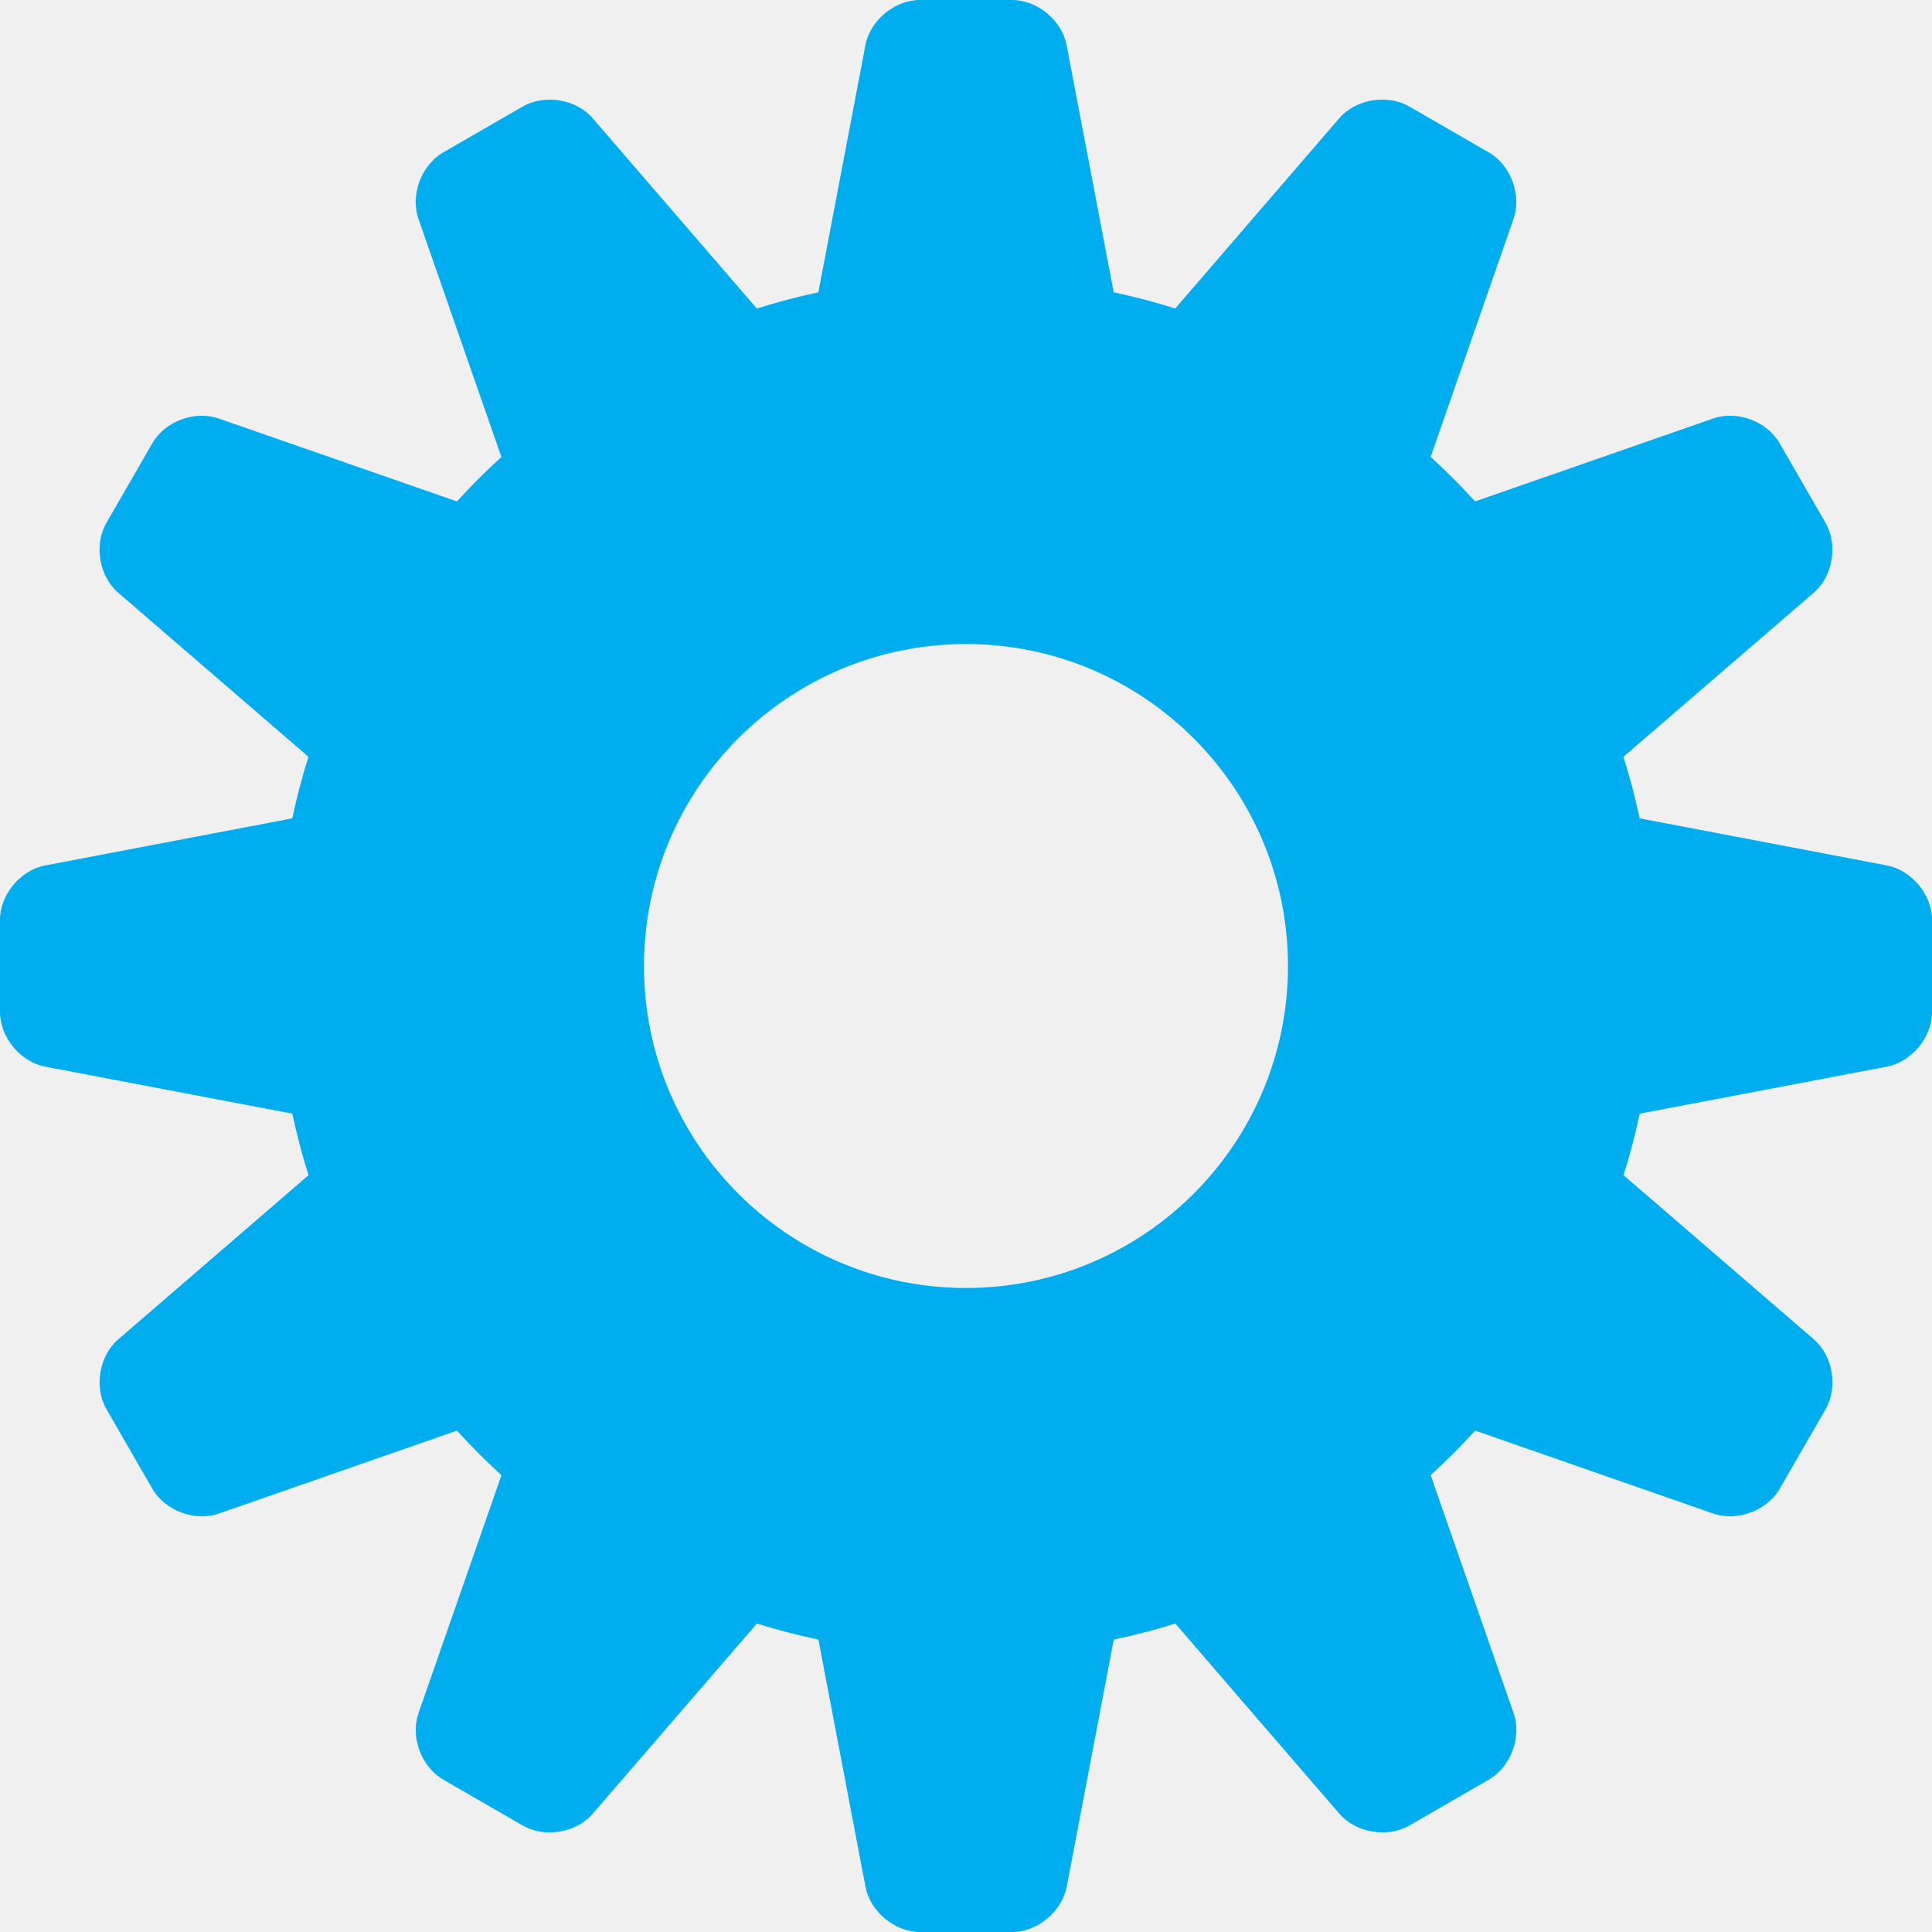
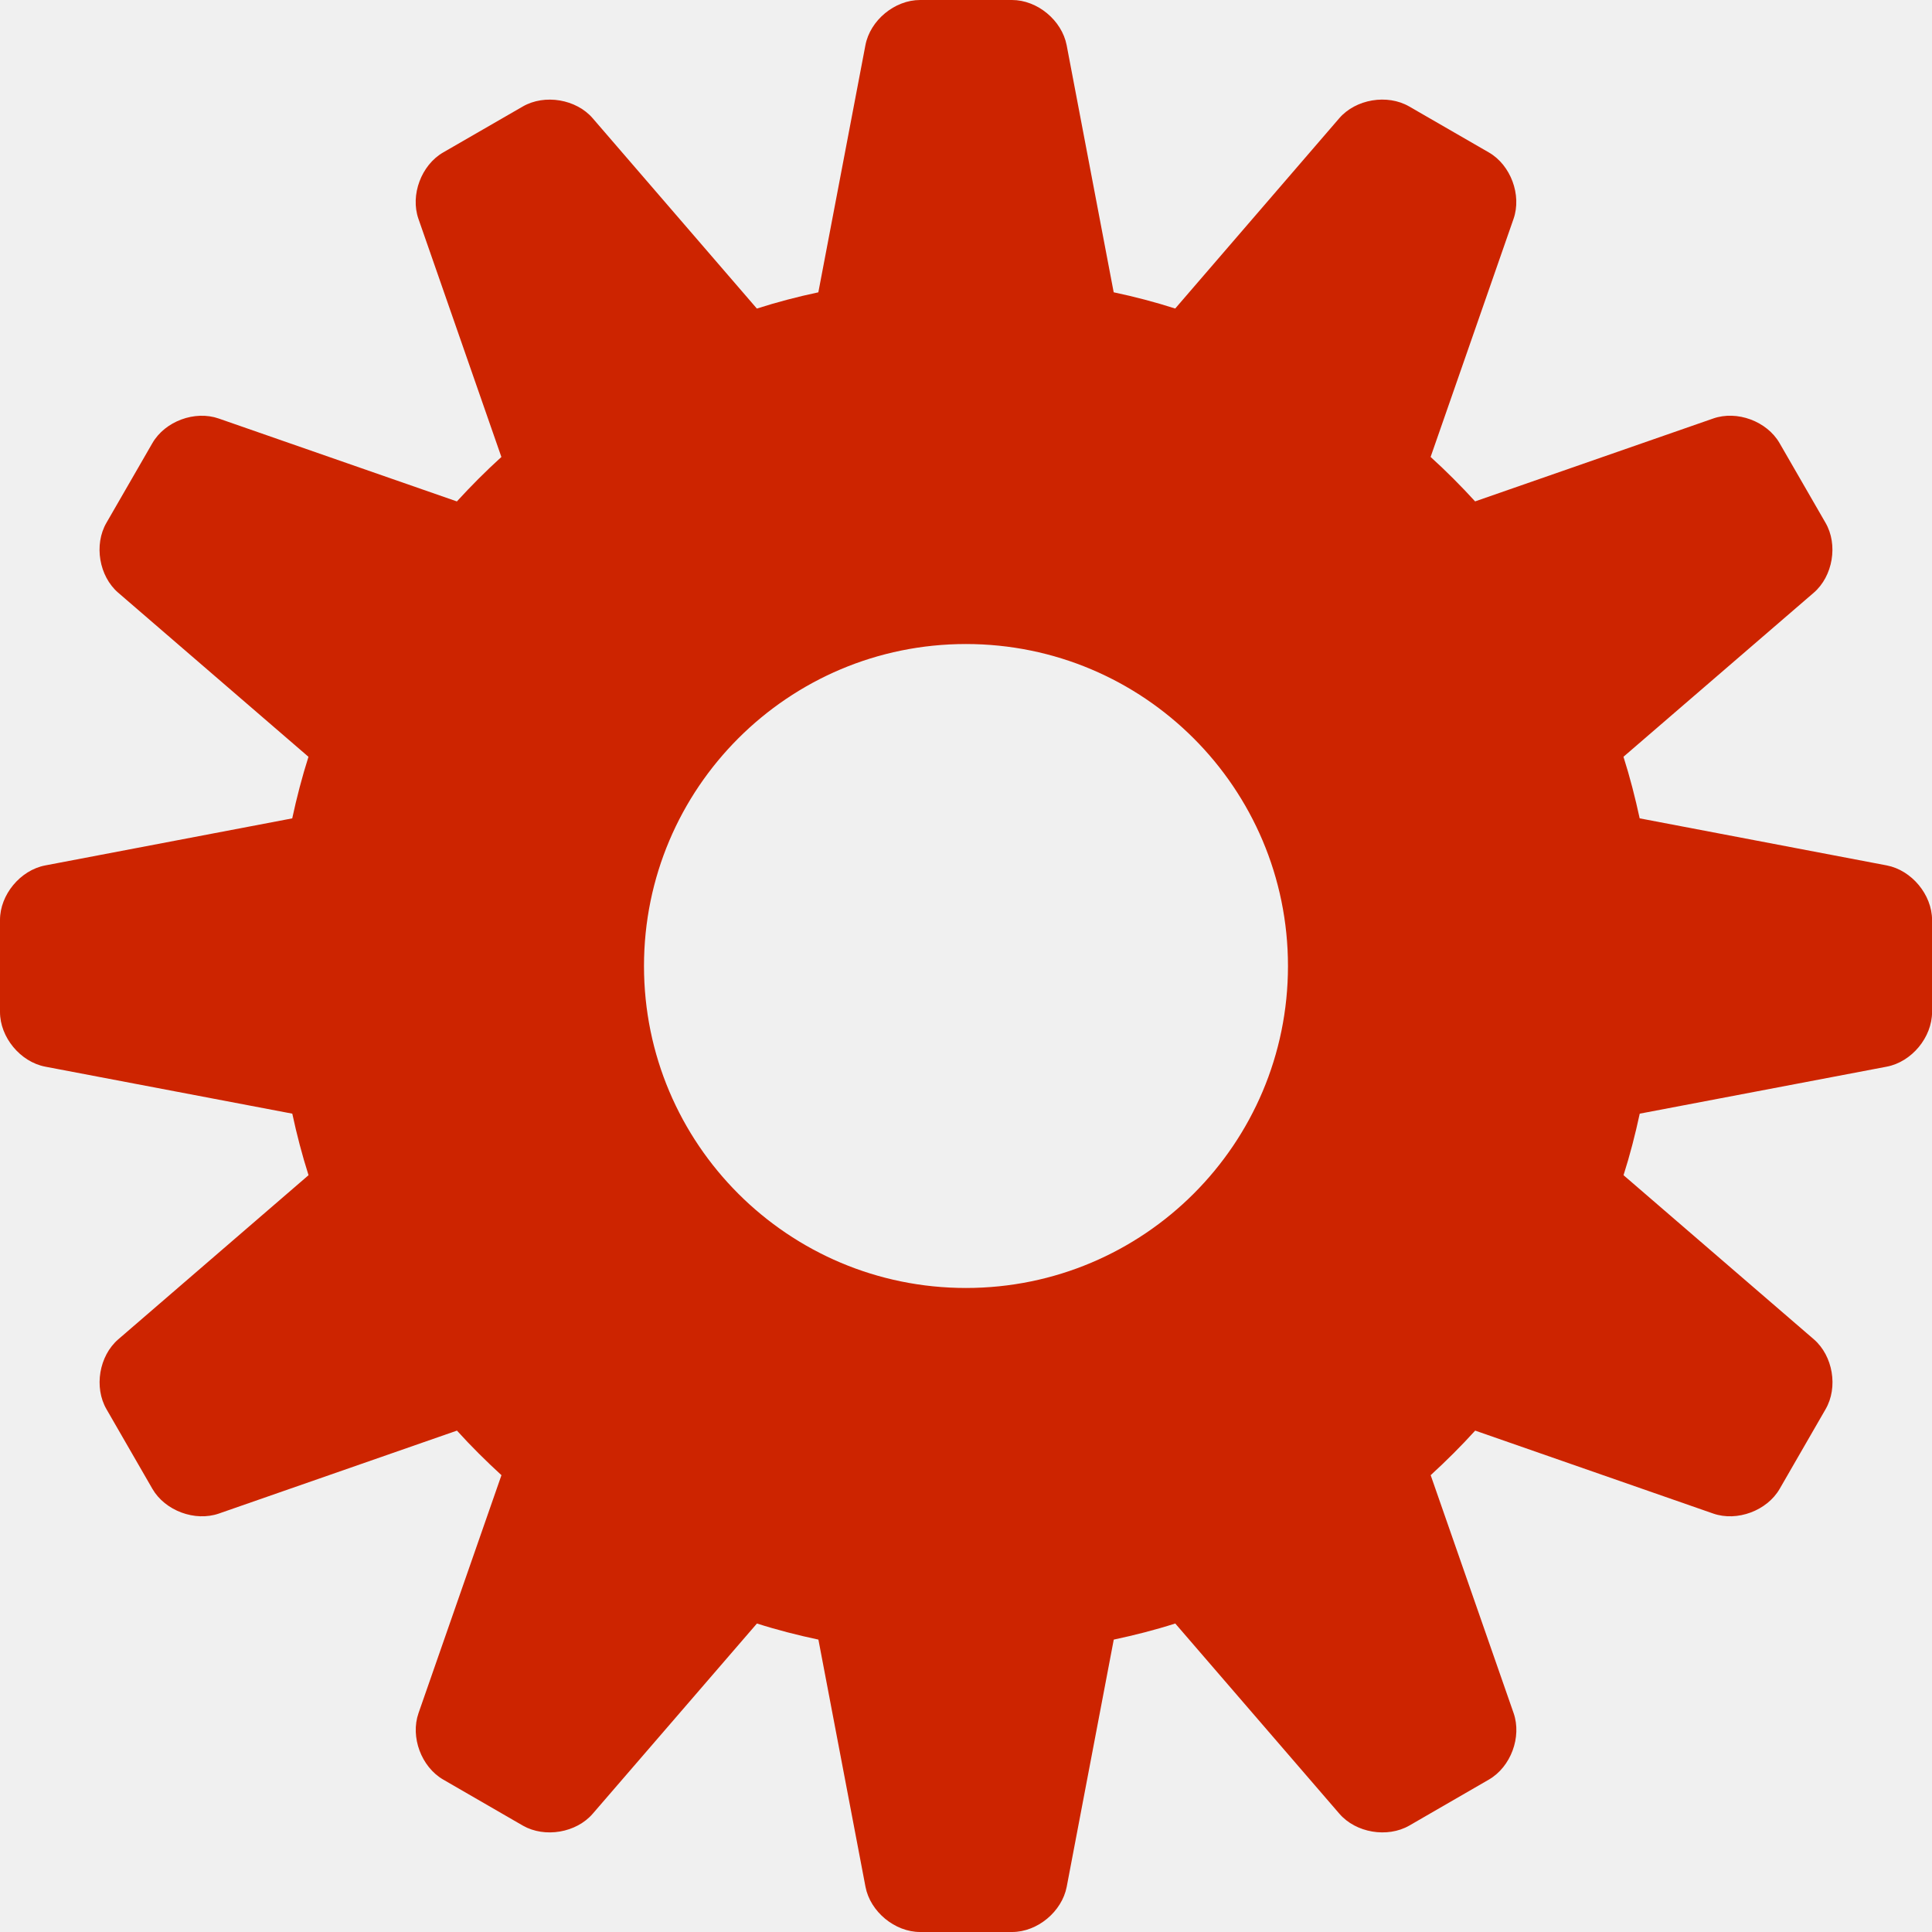
<svg xmlns="http://www.w3.org/2000/svg" version="1.1" x="0px" y="0px" width="58.774px" height="58.774px" viewBox="0 0 58.774 58.774" enable-background="new 0 0 58.774 58.774" xml:space="preserve">
  <g id="Grid" display="none" opacity="0.8">
    <rect x="-37.896" y="-1011.981" display="inline" opacity="0.1" fill="#28AAE2" width="51" height="2372.2" />
    <rect x="43.104" y="-1011.981" display="inline" opacity="0.1" fill="#28AAE2" width="51" height="2372.2" />
    <rect x="-199.896" y="-1011.981" display="inline" opacity="0.1" fill="#28AAE2" width="213" height="2372.2" />
    <rect x="43.104" y="-1011.981" display="inline" opacity="0.1" fill="#28AAE2" width="213" height="2372.2" />
  </g>
  <g id="Header" display="none">
</g>
  <g id="Landingpage" display="none">
    <path display="inline" fill="#FFFFFF" d="M174.769,111.219c0,11.046-8.954,20-20,20H-98.945c-11.046,0-20-8.954-20-20v-118   c0-11.046,8.954-20,20-20h253.714c11.046,0,20,8.954,20,20V111.219z" />
    <path display="inline" fill="none" stroke="#3C3C3B" stroke-width="0.3" stroke-linecap="round" stroke-linejoin="round" stroke-miterlimit="10" stroke-dasharray="2" d="   M169.276,107.807c0,10.407-8.437,18.844-18.844,18.844H-94.608c-10.407,0-18.843-8.437-18.843-18.844V-3.369   c0-10.407,8.437-18.844,18.843-18.844h245.041c10.407,0,18.844,8.437,18.844,18.844V107.807z" />
    <g display="inline">
-       <path fill="#00AEEF" d="M57.397,26.327l-7.516-1.432c-0.137-0.632-0.297-1.259-0.493-1.873l5.79-4.992    c0.581-0.502,0.743-1.46,0.357-2.125l-1.398-2.424c-0.385-0.668-1.296-1.004-2.021-0.749l-7.241,2.521    c-0.431-0.471-0.882-0.924-1.354-1.352l2.523-7.243c0.253-0.726-0.085-1.637-0.752-2.021l-2.424-1.399    c-0.665-0.383-1.623-0.223-2.125,0.358l-4.992,5.79c-0.611-0.196-1.237-0.36-1.871-0.494l-1.431-7.517    C32.302,0.616,31.556,0,30.787,0h-2.798c-0.77,0-1.518,0.616-1.662,1.376l-1.432,7.517c-0.633,0.134-1.258,0.298-1.87,0.494    l-4.995-5.79c-0.501-0.581-1.459-0.741-2.125-0.358l-2.424,1.399c-0.665,0.384-1.005,1.295-0.751,2.021l2.523,7.243    c-0.472,0.428-0.923,0.881-1.354,1.352l-7.242-2.521c-0.728-0.255-1.637,0.081-2.022,0.749l-1.398,2.424    c-0.384,0.665-0.224,1.623,0.359,2.125l5.788,4.992c-0.195,0.614-0.358,1.241-0.494,1.873l-7.517,1.432    C0.618,26.473,0,27.218,0,27.986v2.799c0,0.771,0.618,1.518,1.375,1.664l7.517,1.43c0.136,0.635,0.299,1.258,0.494,1.872    l-5.788,4.993c-0.583,0.503-0.744,1.46-0.359,2.125l1.398,2.425c0.385,0.664,1.294,1.003,2.022,0.75l7.242-2.523    c0.43,0.475,0.882,0.923,1.354,1.356l-2.523,7.238c-0.254,0.729,0.086,1.637,0.751,2.022l2.424,1.401    c0.666,0.38,1.624,0.22,2.125-0.363l4.995-5.786c0.612,0.196,1.237,0.355,1.87,0.49l1.432,7.518    c0.144,0.759,0.893,1.377,1.662,1.377h2.798c0.77,0,1.516-0.618,1.662-1.377l1.431-7.518c0.634-0.135,1.26-0.294,1.871-0.49    l4.992,5.786c0.502,0.583,1.46,0.743,2.125,0.363l2.424-1.401c0.667-0.386,1.005-1.294,0.752-2.022l-2.523-7.238    c0.473-0.434,0.924-0.882,1.354-1.356l7.241,2.523c0.726,0.253,1.637-0.086,2.021-0.75l1.398-2.425    c0.386-0.665,0.224-1.622-0.357-2.125l-5.79-4.993c0.196-0.614,0.356-1.237,0.493-1.872l7.516-1.43    c0.759-0.146,1.377-0.893,1.377-1.664v-2.799C58.774,27.218,58.156,26.473,57.397,26.327z M29.386,39.182    c-5.409,0-9.795-4.383-9.795-9.794c0-5.41,4.386-9.796,9.795-9.796c5.41,0,9.796,4.386,9.796,9.796    C39.182,34.799,34.796,39.182,29.386,39.182z" />
+       <path fill="#CD2400" d="M57.397,26.327l-7.516-1.432c-0.137-0.632-0.297-1.259-0.493-1.873l5.79-4.992    c0.581-0.502,0.743-1.46,0.357-2.125l-1.398-2.424c-0.385-0.668-1.296-1.004-2.021-0.749l-7.241,2.521    c-0.431-0.471-0.882-0.924-1.354-1.352l2.523-7.243c0.253-0.726-0.085-1.637-0.752-2.021l-2.424-1.399    c-0.665-0.383-1.623-0.223-2.125,0.358l-4.992,5.79c-0.611-0.196-1.237-0.36-1.871-0.494l-1.431-7.517    C32.302,0.616,31.556,0,30.787,0h-2.798c-0.77,0-1.518,0.616-1.662,1.376l-1.432,7.517c-0.633,0.134-1.258,0.298-1.87,0.494    l-4.995-5.79c-0.501-0.581-1.459-0.741-2.125-0.358l-2.424,1.399c-0.665,0.384-1.005,1.295-0.751,2.021l2.523,7.243    c-0.472,0.428-0.923,0.881-1.354,1.352l-7.242-2.521c-0.728-0.255-1.637,0.081-2.022,0.749l-1.398,2.424    c-0.384,0.665-0.224,1.623,0.359,2.125l5.788,4.992c-0.195,0.614-0.358,1.241-0.494,1.873l-7.517,1.432    C0.618,26.473,0,27.218,0,27.986v2.799c0,0.771,0.618,1.518,1.375,1.664l7.517,1.43c0.136,0.635,0.299,1.258,0.494,1.872    l-5.788,4.993c-0.583,0.503-0.744,1.46-0.359,2.125l1.398,2.425c0.385,0.664,1.294,1.003,2.022,0.75l7.242-2.523    c0.43,0.475,0.882,0.923,1.354,1.356l-2.523,7.238c-0.254,0.729,0.086,1.637,0.751,2.022l2.424,1.401    c0.666,0.38,1.624,0.22,2.125-0.363l4.995-5.786c0.612,0.196,1.237,0.355,1.87,0.49l1.432,7.518    c0.144,0.759,0.893,1.377,1.662,1.377h2.798c0.77,0,1.516-0.618,1.662-1.377l1.431-7.518c0.634-0.135,1.26-0.294,1.871-0.49    l4.992,5.786c0.502,0.583,1.46,0.743,2.125,0.363l2.424-1.401c0.667-0.386,1.005-1.294,0.752-2.022l-2.523-7.238    c0.473-0.434,0.924-0.882,1.354-1.356l7.241,2.523c0.726,0.253,1.637-0.086,2.021-0.75l1.398-2.425    c0.386-0.665,0.224-1.622-0.357-2.125l-5.79-4.993c0.196-0.614,0.356-1.237,0.493-1.872l7.516-1.43    c0.759-0.146,1.377-0.893,1.377-1.664v-2.799C58.774,27.218,58.156,26.473,57.397,26.327z M29.386,39.182    c-5.409,0-9.795-4.383-9.795-9.794c0-5.41,4.386-9.796,9.795-9.796c5.41,0,9.796,4.386,9.796,9.796    C39.182,34.799,34.796,39.182,29.386,39.182z" />
    </g>
  </g>
  <g id="INDIKATOR" display="none">
    <path display="inline" fill="#FFFFFF" d="M478.892-66.781h-19.788H225.178h-394.36h-225.714h-28c-11.046,0-20,8.954-20,20v58   c0,11.046,8.954,20,20,20h28h225.714h394.36h233.926h19.788c11.046,0,20-8.954,20-20v-58   C498.892-57.827,489.938-66.781,478.892-66.781z" />
    <path display="inline" fill="#FFFFFF" d="M478.892,43.219h-19.788H225.178h-394.36h-225.714h-28c-11.046,0-20,8.954-20,20v58   c0,11.046,8.954,20,20,20h28h225.714h394.36h233.926h19.788c11.046,0,20-8.954,20-20v-58   C498.892,52.173,489.938,43.219,478.892,43.219z" />
-     <path display="inline" opacity="0.2" fill="#00B5F1" stroke="#3C3C3B" stroke-width="0.3" stroke-linecap="round" stroke-linejoin="round" stroke-miterlimit="10" stroke-dasharray="2" d="   M-372.896-62.213h-45.664c-10.406,0-18.843,8.437-18.843,18.844V7.807c0,10.407,8.437,18.844,18.843,18.844h45.664h746v-88.863   H-372.896z" />
+     <path display="inline" opacity="0.2" fill="#CD2400" stroke="#3C3C3B" stroke-width="0.3" stroke-linecap="round" stroke-linejoin="round" stroke-miterlimit="10" stroke-dasharray="2" d="   M-372.896-62.213h-45.664c-10.406,0-18.843,8.437-18.843,18.844V7.807c0,10.407,8.437,18.844,18.843,18.844h45.664h746v-88.863   H-372.896z" />
    <path display="inline" fill="none" stroke="#3C3C3B" stroke-width="0.3" stroke-linecap="round" stroke-linejoin="round" stroke-miterlimit="10" stroke-dasharray="2" d="   M474.555-62.213h-39.451h-205.59h-403.033h-199.377h-45.664c-10.406,0-18.843,8.437-18.843,18.844V7.807   c0,10.407,8.437,18.844,18.843,18.844h45.664h199.377h403.033h205.59h39.451c10.407,0,18.844-8.437,18.844-18.844v-51.176   C493.399-53.776,484.962-62.213,474.555-62.213z" />
    <path display="inline" fill="none" stroke="#3C3C3B" stroke-width="0.3" stroke-linecap="round" stroke-linejoin="round" stroke-miterlimit="10" stroke-dasharray="2" d="   M474.555,47.787h-39.451h-205.59h-403.033h-199.377h-45.664c-10.406,0-18.843,8.437-18.843,18.844v51.176   c0,10.407,8.437,18.844,18.843,18.844h45.664h199.377h403.033h205.59h39.451c10.407,0,18.844-8.437,18.844-18.844V66.631   C493.399,56.224,484.962,47.787,474.555,47.787z" />
    <g display="inline">
      <rect x="-443.714" y="-25.046" fill="none" width="940.804" height="49.994" />
      <text transform="matrix(1 0 0 1 -172.2256 -8.2822)" fill="#414042" font-family="'RobotoCondensed-Regular'" font-size="22">Waffenexporte in nicht-demokratische Staaten</text>
    </g>
  </g>
  <g id="SUBINDIKATOR" display="none">
    <path display="inline" fill="#FFFFFF" d="M479.104-567.605h-19.788h-720.822h92.324h-225.714h-28c-11.046,0-20,8.954-20,20v905.938   c0,11.046,8.954,20,20,20h28h225.714h-92.324h720.822h19.788c11.046,0,20-8.954,20-20v-905.938   C499.104-558.651,490.15-567.605,479.104-567.605z" />
    <path display="inline" fill="none" stroke="#3C3C3B" stroke-width="0.3" stroke-linecap="round" stroke-linejoin="round" stroke-miterlimit="10" stroke-dasharray="2" d="   M-257.17,373.765h205.59h526.348c10.407,0,18.844-8.437,18.844-18.844v-899.114c0-10.407-8.437-18.844-18.844-18.844H-51.581   h-205.59h-115.726h-45.664c-10.406,0-18.843,8.437-18.843,18.844v899.114c0,10.407,8.437,18.844,18.843,18.844h45.664H-257.17z" />
  </g>
  <g id="EXPERTEN" display="none">
-     <rect x="-119.037" y="21.877" display="inline" fill="#00B5F1" width="292.835" height="50" />
+     <rect x="-119.037" y="21.877" display="inline" fill="#CD2400" width="292.835" height="50" />
    <rect x="-118.417" y="37.796" display="inline" fill="none" width="292.215" height="37.644" />
    <text transform="matrix(1 0 0 1 -66.6509 56.084)" display="inline" fill="#FFFFFF" font-family="'RobotoCondensed-Regular'" font-size="24">UNSERE PARTNERS</text>
  </g>
  <g id="INTERVIEW" display="none">
    <g display="inline">
      <rect x="-361.729" y="-182.186" fill="none" width="776.833" height="311.404" />
      <text transform="matrix(1 0 0 1 -361.729 -169.9941)">
        <tspan x="0" y="0" fill="#414042" font-family="'RobotoCondensed-Regular'" font-size="16">Weit hinten, hinter den Wortbergen, fern der Länder Vokalien und Konsonantien leben die Blindtexte. Abgeschieden wohnen </tspan>
        <tspan x="0" y="24" fill="#414042" font-family="'RobotoCondensed-Regular'" font-size="16">sie in Buchstabhausen an der Küste des Semantik, eines großen Sprachozeans. Ein kleines Bächlein namens Duden fließt </tspan>
        <tspan x="0" y="48" fill="#414042" font-family="'RobotoCondensed-Regular'" font-size="16">durch ihren Ort und versorgt sie mit den nötigen Regelialien. Es ist ein paradiesmatisches Land, in dem einem gebratene </tspan>
        <tspan x="0" y="72" fill="#414042" font-family="'RobotoCondensed-Regular'" font-size="16">Satzteile in den Mund fliegen. Nicht einmal von der allmächtigen Interpunktion werden die Blindtexte beherrscht – ein gera</tspan>
        <tspan x="758.938" y="72" fill="#414042" font-family="'RobotoCondensed-Regular'" font-size="16">-</tspan>
        <tspan x="0" y="96" fill="#414042" font-family="'RobotoCondensed-Regular'" font-size="16">dezu unorthographisches Leben. Eines Tages aber beschloß eine kleine Zeile Blindtext, ihr Name war Lorem Ipsum, hinaus zu </tspan>
        <tspan x="0" y="120" fill="#414042" font-family="'RobotoCondensed-Regular'" font-size="16">gehen in die weite Grammatik. Der große Oxmox riet ihr davon ab, da es dort wimmele von bösen Kommata, wilden Fragezei</tspan>
        <tspan x="764.094" y="120" fill="#414042" font-family="'RobotoCondensed-Regular'" font-size="16">-</tspan>
        <tspan x="0" y="144" fill="#414042" font-family="'RobotoCondensed-Regular'" font-size="16">chen und hinterhältigen Semikoli, doch das Blindtextchen ließ sich nicht beirren. Es packte seine sieben Versalien, schob sich </tspan>
        <tspan x="0" y="168" fill="#414042" font-family="'RobotoCondensed-Regular'" font-size="16">sein Initial in den Gürtel und machte sich auf den Weg. Als es die ersten Hügel des Kursivgebirges erklommen hatte, warf es </tspan>
        <tspan x="0" y="192" fill="#414042" font-family="'RobotoCondensed-Regular'" font-size="16">einen letzten Blick zurück auf die Skyline seiner Heimatstadt Buchstabhausen, die Headline von Alphabetdorf und die Subline </tspan>
        <tspan x="0" y="216" fill="#414042" font-family="'RobotoCondensed-Regular'" font-size="16">seiner eigenen Straße, der Zeilengasse. Wehmütig lief ihm eine rhetorische Frage über die Wange, dann setzte es seinen Weg </tspan>
        <tspan x="0" y="240" fill="#414042" font-family="'RobotoCondensed-Regular'" font-size="16">fort. Unterwegs traf es eine Copy. Die Copy warnte das Blindtextchen, da, wo sie herkäme wäre sie</tspan>
      </text>
    </g>
  </g>
  <g id="Icons">
    <g>
-       <path fill="#00AEEF" d="M57.397,26.327l-7.516-1.432c-0.137-0.632-0.297-1.259-0.493-1.873l5.79-4.992    c0.581-0.502,0.743-1.46,0.357-2.125l-1.398-2.424c-0.385-0.668-1.296-1.004-2.021-0.749l-7.241,2.521    c-0.431-0.471-0.882-0.924-1.354-1.352l2.523-7.243c0.253-0.726-0.085-1.637-0.752-2.021l-2.424-1.399    c-0.665-0.383-1.623-0.223-2.125,0.358l-4.992,5.79c-0.611-0.196-1.237-0.36-1.871-0.494l-1.431-7.517    C32.302,0.616,31.556,0,30.787,0h-2.798c-0.77,0-1.518,0.616-1.662,1.376l-1.432,7.517c-0.633,0.134-1.258,0.298-1.87,0.494    l-4.995-5.79c-0.501-0.581-1.459-0.741-2.125-0.358l-2.424,1.399c-0.665,0.384-1.005,1.295-0.751,2.021l2.523,7.243    c-0.472,0.428-0.923,0.881-1.354,1.352l-7.242-2.521c-0.728-0.255-1.637,0.081-2.022,0.749l-1.398,2.424    c-0.384,0.665-0.224,1.623,0.359,2.125l5.788,4.992c-0.195,0.614-0.358,1.241-0.494,1.873l-7.517,1.432    C0.618,26.473,0,27.218,0,27.986v2.799c0,0.771,0.618,1.518,1.375,1.664l7.517,1.43c0.136,0.635,0.299,1.258,0.494,1.872    l-5.788,4.993c-0.583,0.503-0.744,1.46-0.359,2.125l1.398,2.425c0.385,0.664,1.294,1.003,2.022,0.75l7.242-2.523    c0.43,0.475,0.882,0.923,1.354,1.356l-2.523,7.238c-0.254,0.729,0.086,1.637,0.751,2.022l2.424,1.401    c0.666,0.38,1.624,0.22,2.125-0.363l4.995-5.786c0.612,0.196,1.237,0.355,1.87,0.49l1.432,7.518    c0.144,0.759,0.893,1.377,1.662,1.377h2.798c0.77,0,1.516-0.618,1.662-1.377l1.431-7.518c0.634-0.135,1.26-0.294,1.871-0.49    l4.992,5.786c0.502,0.583,1.46,0.743,2.125,0.363l2.424-1.401c0.667-0.386,1.005-1.294,0.752-2.022l-2.523-7.238    c0.473-0.434,0.924-0.882,1.354-1.356l7.241,2.523c0.726,0.253,1.637-0.086,2.021-0.75l1.398-2.425    c0.386-0.665,0.224-1.622-0.357-2.125l-5.79-4.993c0.196-0.614,0.356-1.237,0.493-1.872l7.516-1.43    c0.759-0.146,1.377-0.893,1.377-1.664v-2.799C58.774,27.218,58.156,26.473,57.397,26.327z M29.386,39.182    c-5.409,0-9.795-4.383-9.795-9.794c0-5.41,4.386-9.796,9.795-9.796c5.41,0,9.796,4.386,9.796,9.796    C39.182,34.799,34.796,39.182,29.386,39.182z" />
+       <path fill="#CD2400" d="M57.397,26.327l-7.516-1.432c-0.137-0.632-0.297-1.259-0.493-1.873l5.79-4.992    c0.581-0.502,0.743-1.46,0.357-2.125l-1.398-2.424c-0.385-0.668-1.296-1.004-2.021-0.749l-7.241,2.521    c-0.431-0.471-0.882-0.924-1.354-1.352l2.523-7.243c0.253-0.726-0.085-1.637-0.752-2.021l-2.424-1.399    c-0.665-0.383-1.623-0.223-2.125,0.358l-4.992,5.79c-0.611-0.196-1.237-0.36-1.871-0.494l-1.431-7.517    C32.302,0.616,31.556,0,30.787,0h-2.798c-0.77,0-1.518,0.616-1.662,1.376l-1.432,7.517c-0.633,0.134-1.258,0.298-1.87,0.494    l-4.995-5.79c-0.501-0.581-1.459-0.741-2.125-0.358l-2.424,1.399c-0.665,0.384-1.005,1.295-0.751,2.021l2.523,7.243    c-0.472,0.428-0.923,0.881-1.354,1.352l-7.242-2.521c-0.728-0.255-1.637,0.081-2.022,0.749l-1.398,2.424    c-0.384,0.665-0.224,1.623,0.359,2.125l5.788,4.992c-0.195,0.614-0.358,1.241-0.494,1.873l-7.517,1.432    C0.618,26.473,0,27.218,0,27.986v2.799c0,0.771,0.618,1.518,1.375,1.664l7.517,1.43c0.136,0.635,0.299,1.258,0.494,1.872    l-5.788,4.993c-0.583,0.503-0.744,1.46-0.359,2.125l1.398,2.425c0.385,0.664,1.294,1.003,2.022,0.75l7.242-2.523    c0.43,0.475,0.882,0.923,1.354,1.356l-2.523,7.238c-0.254,0.729,0.086,1.637,0.751,2.022l2.424,1.401    c0.666,0.38,1.624,0.22,2.125-0.363l4.995-5.786c0.612,0.196,1.237,0.355,1.87,0.49l1.432,7.518    c0.144,0.759,0.893,1.377,1.662,1.377h2.798c0.77,0,1.516-0.618,1.662-1.377l1.431-7.518c0.634-0.135,1.26-0.294,1.871-0.49    l4.992,5.786c0.502,0.583,1.46,0.743,2.125,0.363l2.424-1.401c0.667-0.386,1.005-1.294,0.752-2.022l-2.523-7.238    c0.473-0.434,0.924-0.882,1.354-1.356l7.241,2.523c0.726,0.253,1.637-0.086,2.021-0.75l1.398-2.425    c0.386-0.665,0.224-1.622-0.357-2.125l-5.79-4.993c0.196-0.614,0.356-1.237,0.493-1.872l7.516-1.43    c0.759-0.146,1.377-0.893,1.377-1.664v-2.799C58.774,27.218,58.156,26.473,57.397,26.327z M29.386,39.182    c-5.409,0-9.795-4.383-9.795-9.794c0-5.41,4.386-9.796,9.795-9.796c5.41,0,9.796,4.386,9.796,9.796    C39.182,34.799,34.796,39.182,29.386,39.182z" />
    </g>
  </g>
</svg>
